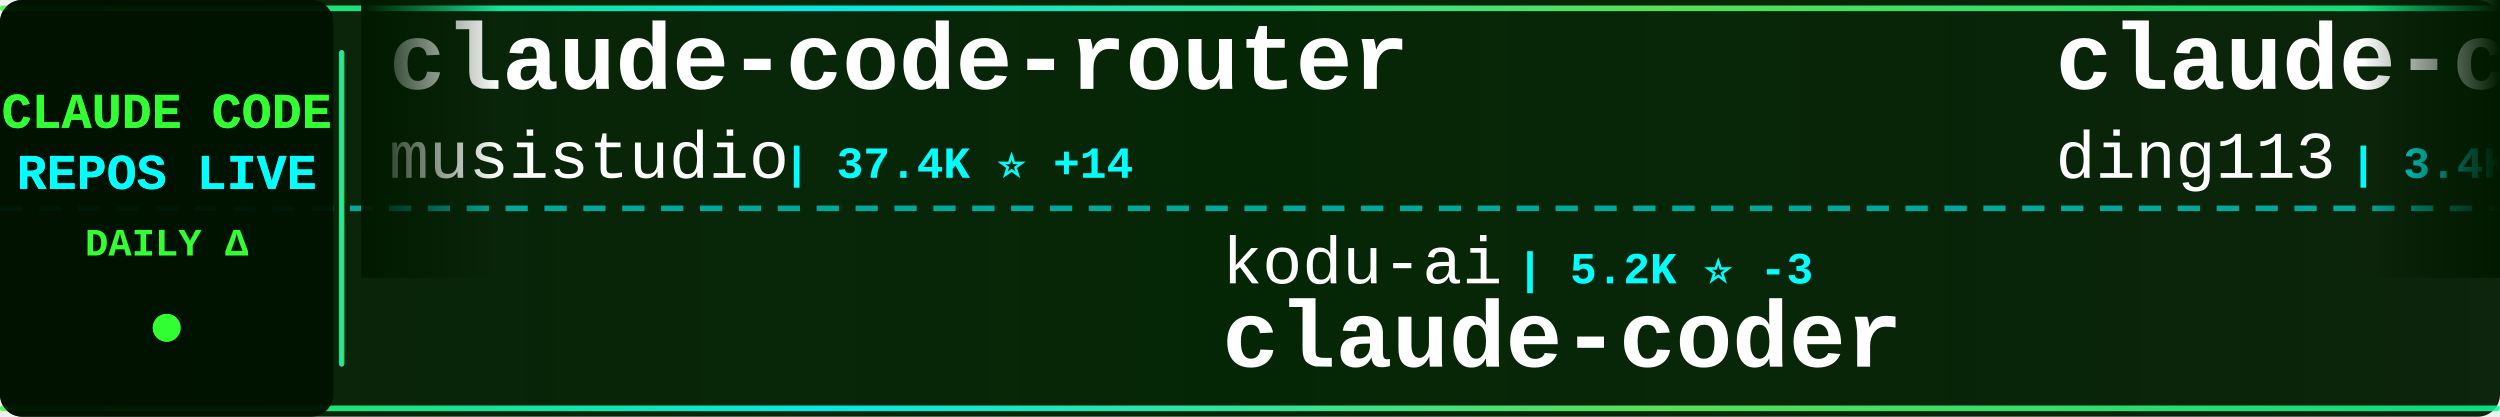
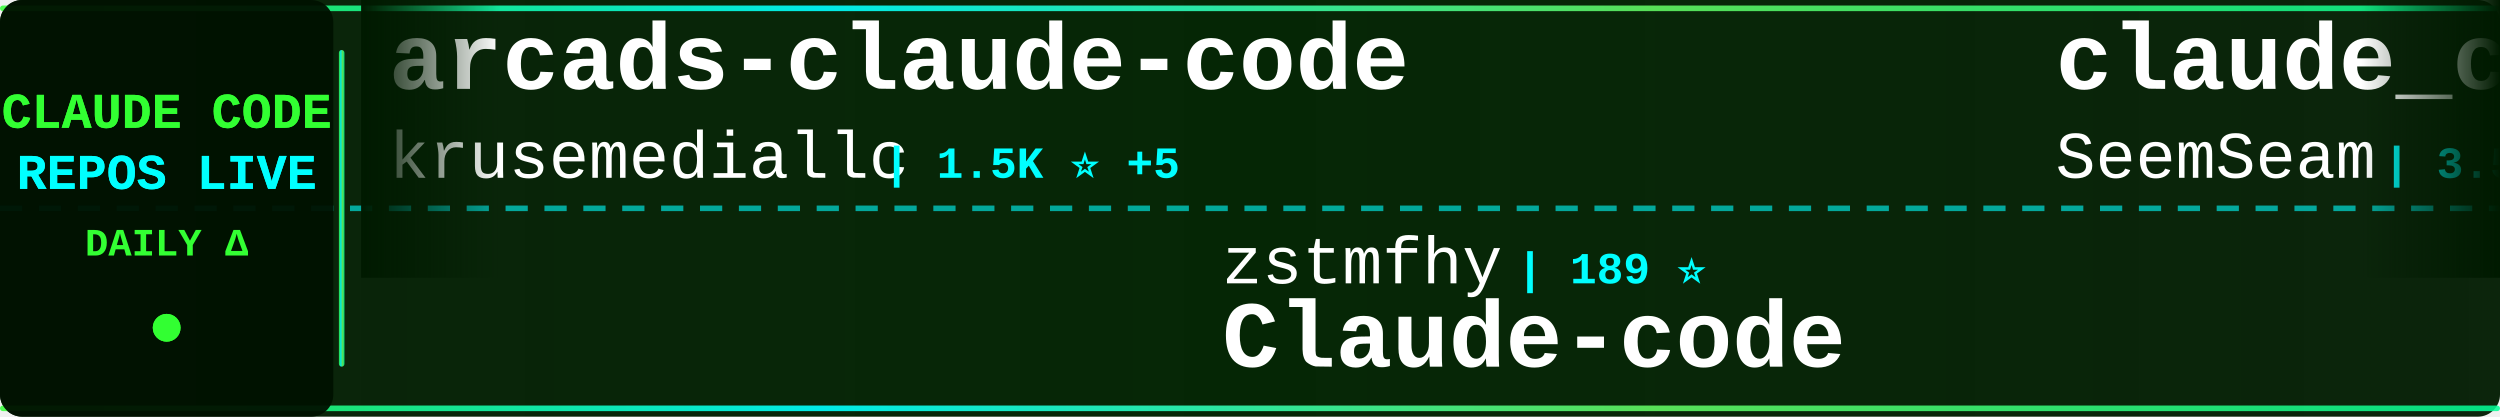
<svg xmlns="http://www.w3.org/2000/svg" width="900" height="150">
  <defs>
    <linearGradient id="tickerBg" x1="0%" y1="0%" x2="100%" y2="0%">
      <stop offset="0%" style="stop-color:#001a00;stop-opacity:0.95" />
      <stop offset="50%" style="stop-color:#002200;stop-opacity:0.98" />
      <stop offset="100%" style="stop-color:#001a00;stop-opacity:0.95" />
    </linearGradient>
    <linearGradient id="borderGrad" x1="0%" y1="0%" x2="100%" y2="0%">
      <stop offset="0%" style="stop-color:#33ff33;stop-opacity:0.85">
        <animate attributeName="stop-opacity" values="0.85;1;0.85" dur="2s" repeatCount="indefinite" />
      </stop>
      <stop offset="33%" style="stop-color:#00ffff;stop-opacity:0.9">
        <animate attributeName="stop-opacity" values="0.9;1;0.9" dur="2.2s" repeatCount="indefinite" />
      </stop>
      <stop offset="66%" style="stop-color:#66ff66;stop-opacity:0.85">
        <animate attributeName="stop-opacity" values="0.85;1;0.85" dur="1.8s" repeatCount="indefinite" />
      </stop>
      <stop offset="100%" style="stop-color:#00ff99;stop-opacity:0.85">
        <animate attributeName="stop-opacity" values="0.85;1;0.85" dur="2s" repeatCount="indefinite" />
      </stop>
    </linearGradient>
    <filter id="textGlow">
      <feGaussianBlur stdDeviation="0.1" result="coloredBlur" />
      <feMerge>
        <feMergeNode in="coloredBlur" />
        <feMergeNode in="SourceGraphic" />
      </feMerge>
    </filter>
    <filter id="metricGlow">
      <feGaussianBlur stdDeviation="0.2" result="coloredBlur" />
      <feMerge>
        <feMergeNode in="coloredBlur" />
        <feMergeNode in="SourceGraphic" />
      </feMerge>
    </filter>
    <linearGradient id="leftFade" x1="0%" y1="0%" x2="100%" y2="0%">
      <stop offset="0%" style="stop-color:#001a00;stop-opacity:1" />
      <stop offset="100%" style="stop-color:#001a00;stop-opacity:0" />
    </linearGradient>
    <linearGradient id="rightFade" x1="0%" y1="0%" x2="100%" y2="0%">
      <stop offset="0%" style="stop-color:#001a00;stop-opacity:0" />
      <stop offset="100%" style="stop-color:#001a00;stop-opacity:1" />
    </linearGradient>
  </defs>
  <rect width="900" height="150" fill="url(#tickerBg)" rx="8" />
  <rect x="0" y="2" width="900" height="2" fill="url(#borderGrad)" rx="1" />
  <rect x="0" y="146" width="900" height="2" fill="url(#borderGrad)" rx="1" />
  <line x1="0" y1="75" x2="900" y2="75" stroke="#00ffff" stroke-width="2" stroke-dasharray="8 6" opacity="0.6" />
  <rect x="0" y="0" width="120" height="150" fill="#001100" opacity="0.95" rx="8" />
  <text x="60" y="46" font-family="'Courier New', monospace" font-size="18" font-weight="bold" fill="#33ff33" text-anchor="middle" filter="url(#textGlow)">
    CLAUDE CODE
  </text>
  <text x="60" y="68" font-family="'Courier New', monospace" font-size="18" font-weight="bold" fill="#00ffff" text-anchor="middle" filter="url(#textGlow)">
    REPOS LIVE
  </text>
  <text x="60" y="92" font-family="'Courier New', monospace" font-size="14" font-weight="bold" fill="#33ff33" text-anchor="middle">
    DAILY Δ
  </text>
  <circle cx="60" cy="118" r="5" fill="#33ff33" filter="url(#metricGlow)">
    <animate attributeName="r" values="4;6;4" dur="1.5s" repeatCount="indefinite" />
    <animate attributeName="opacity" values="0.6;1;0.6" dur="1.5s" repeatCount="indefinite" />
  </circle>
  <rect x="122" y="18" width="2" height="114" fill="url(#borderGrad)" rx="1" />
  <clipPath id="tickerClip">
    <rect x="130" y="0" width="770" height="150" />
  </clipPath>
  <g clip-path="url(#tickerClip)">
    <g id="tickerItems">
      <animateTransform attributeName="transform" attributeType="XML" type="translate" from="0 0" to="-3000 0" dur="54s" repeatCount="indefinite" />
      <g transform="translate(0, 0)">
-         <text x="140" y="32" font-family="'Courier New', monospace" font-size="34" font-weight="bold" fill="#ffffff">claude-code-router</text>
-         <text x="140" y="64" font-family="'Courier New', monospace" font-size="24" font-weight="normal" fill="#ffffff" opacity="1.0">musistudio</text>
-         <text x="282" y="64" font-family="'Courier New', monospace" font-size="16" font-weight="bold" fill="#00ffff"> | 37.4K ⭐ +14</text>
+         <text x="140" y="32" font-family="'Courier New', monospace" font-size="34" font-weight="bold" fill="#ffffff">arcads-claude-code</text>
+         <text x="140" y="64" font-family="'Courier New', monospace" font-size="24" font-weight="normal" fill="#ffffff" opacity="1.0">krusemediallc</text>
+         <text x="318" y="64" font-family="'Courier New', monospace" font-size="16" font-weight="bold" fill="#00ffff"> | 1.5K ⭐ +5</text>
      </g>
      <g transform="translate(300, 0)">
-         <text x="140" y="102" font-family="'Courier New', monospace" font-size="24" font-weight="normal" fill="#ffffff" opacity="1.0">kodu-ai</text>
-         <text x="246" y="102" font-family="'Courier New', monospace" font-size="16" font-weight="bold" fill="#00ffff"> | 5.2K ⭐ -3</text>
-         <text x="140" y="132" font-family="'Courier New', monospace" font-size="34" font-weight="bold" fill="#ffffff">claude-coder</text>
+         <text x="140" y="102" font-family="'Courier New', monospace" font-size="24" font-weight="normal" fill="#ffffff" opacity="1.0">zstmfhy</text>
+         <text x="246" y="102" font-family="'Courier New', monospace" font-size="16" font-weight="bold" fill="#00ffff"> | 189 ⭐</text>
+         <text x="140" y="132" font-family="'Courier New', monospace" font-size="34" font-weight="bold" fill="#ffffff">Claude-code</text>
      </g>
      <g transform="translate(600, 0)">
-         <text x="140" y="32" font-family="'Courier New', monospace" font-size="34" font-weight="bold" fill="#ffffff">claude-code-hub</text>
-         <text x="140" y="64" font-family="'Courier New', monospace" font-size="24" font-weight="normal" fill="#ffffff" opacity="1.0">ding113</text>
-         <text x="246" y="64" font-family="'Courier New', monospace" font-size="16" font-weight="bold" fill="#00ffff"> | 3.4K ⭐ +1</text>
+         <text x="140" y="32" font-family="'Courier New', monospace" font-size="34" font-weight="bold" fill="#ffffff">claude_codex_bridge</text>
+         <text x="140" y="64" font-family="'Courier New', monospace" font-size="24" font-weight="normal" fill="#ffffff" opacity="1.0">SeemSeam</text>
+         <text x="258" y="64" font-family="'Courier New', monospace" font-size="16" font-weight="bold" fill="#00ffff"> | 3.5K ⭐ +2</text>
      </g>
      <g transform="translate(900, 0)">
-         <text x="140" y="102" font-family="'Courier New', monospace" font-size="24" font-weight="normal" fill="#ffffff" opacity="1.0">VoltAgent</text>
-         <text x="270" y="102" font-family="'Courier New', monospace" font-size="16" font-weight="bold" fill="#00ffff"> | 25.2K ⭐ +4</text>
-         <text x="140" y="132" font-family="'Courier New', monospace" font-size="34" font-weight="bold" fill="#ffffff">awesome-claude-code-suba...</text>
+         <text x="140" y="102" font-family="'Courier New', monospace" font-size="24" font-weight="normal" fill="#ffffff" opacity="1.0">Maciek-roboblog</text>
+         <text x="342" y="102" font-family="'Courier New', monospace" font-size="16" font-weight="bold" fill="#00ffff"> | 8.7K ⭐ -1</text>
+         <text x="140" y="132" font-family="'Courier New', monospace" font-size="34" font-weight="bold" fill="#ffffff">Claude-Code-Usage-Monito...</text>
      </g>
      <g transform="translate(1200, 0)">
-         <text x="140" y="32" font-family="'Courier New', monospace" font-size="34" font-weight="bold" fill="#ffffff">Claude-Code</text>
-         <text x="140" y="64" font-family="'Courier New', monospace" font-size="24" font-weight="normal" fill="#ffffff" opacity="1.0">OrcaWhisper</text>
-         <text x="294" y="64" font-family="'Courier New', monospace" font-size="16" font-weight="bold" fill="#00ffff"> | 99 ⭐</text>
+         <text x="140" y="32" font-family="'Courier New', monospace" font-size="34" font-weight="bold" fill="#ffffff">system_prompts_leaks</text>
+         <text x="140" y="64" font-family="'Courier New', monospace" font-size="24" font-weight="normal" fill="#ffffff" opacity="1.0">asgeirtj</text>
+         <text x="258" y="64" font-family="'Courier New', monospace" font-size="16" font-weight="bold" fill="#00ffff"> | 68.0K ⭐ +73</text>
      </g>
      <g transform="translate(1500, 0)">
-         <text x="140" y="102" font-family="'Courier New', monospace" font-size="24" font-weight="normal" fill="#ffffff" opacity="1.0">Maciek-roboblog</text>
-         <text x="342" y="102" font-family="'Courier New', monospace" font-size="16" font-weight="bold" fill="#00ffff"> | 8.7K ⭐</text>
-         <text x="140" y="132" font-family="'Courier New', monospace" font-size="34" font-weight="bold" fill="#ffffff">Claude-Code-Usage-Monito...</text>
+         <text x="140" y="102" font-family="'Courier New', monospace" font-size="24" font-weight="normal" fill="#ffffff" opacity="1.0">affaan-m</text>
+         <text x="258" y="102" font-family="'Courier New', monospace" font-size="16" font-weight="bold" fill="#00ffff"> | 264.8K ⭐ +470</text>
+         <text x="140" y="132" font-family="'Courier New', monospace" font-size="34" font-weight="bold" fill="#ffffff">ECC</text>
      </g>
      <g transform="translate(1800, 0)">
        <text x="140" y="32" font-family="'Courier New', monospace" font-size="34" font-weight="bold" fill="#ffffff">claude-code-source-build</text>
        <text x="140" y="64" font-family="'Courier New', monospace" font-size="24" font-weight="normal" fill="#ffffff" opacity="1.0">andrew-kramer-inno</text>
-         <text x="378" y="64" font-family="'Courier New', monospace" font-size="16" font-weight="bold" fill="#00ffff"> | 595 ⭐ -1</text>
+         <text x="378" y="64" font-family="'Courier New', monospace" font-size="16" font-weight="bold" fill="#00ffff"> | 595 ⭐</text>
      </g>
      <g transform="translate(2100, 0)">
-         <text x="140" y="102" font-family="'Courier New', monospace" font-size="24" font-weight="normal" fill="#ffffff" opacity="1.0">VILA-Lab</text>
-         <text x="258" y="102" font-family="'Courier New', monospace" font-size="16" font-weight="bold" fill="#00ffff"> | 2.1K ⭐ +1</text>
-         <text x="140" y="132" font-family="'Courier New', monospace" font-size="34" font-weight="bold" fill="#ffffff">Dive-into-Claude-Code</text>
+         <text x="140" y="102" font-family="'Courier New', monospace" font-size="24" font-weight="normal" fill="#ffffff" opacity="1.0">centminmod</text>
+         <text x="282" y="102" font-family="'Courier New', monospace" font-size="16" font-weight="bold" fill="#00ffff"> | 2.6K ⭐ +2.6K</text>
+         <text x="140" y="132" font-family="'Courier New', monospace" font-size="34" font-weight="bold" fill="#ffffff">my-claude-code-setup</text>
      </g>
      <g transform="translate(2400, 0)">
-         <text x="140" y="32" font-family="'Courier New', monospace" font-size="34" font-weight="bold" fill="#ffffff">claude-code-video-toolki...</text>
-         <text x="140" y="64" font-family="'Courier New', monospace" font-size="24" font-weight="normal" fill="#ffffff" opacity="1.0">digitalsamba</text>
-         <text x="306" y="64" font-family="'Courier New', monospace" font-size="16" font-weight="bold" fill="#00ffff"> | 2.1K ⭐</text>
+         <text x="140" y="32" font-family="'Courier New', monospace" font-size="34" font-weight="bold" fill="#ffffff">claude-code-sourcemap</text>
+         <text x="140" y="64" font-family="'Courier New', monospace" font-size="24" font-weight="normal" fill="#ffffff" opacity="1.0">ChinaSiro</text>
+         <text x="270" y="64" font-family="'Courier New', monospace" font-size="16" font-weight="bold" fill="#00ffff"> | 9.7K ⭐ +1</text>
      </g>
      <g transform="translate(2700, 0)">
-         <text x="140" y="102" font-family="'Courier New', monospace" font-size="24" font-weight="normal" fill="#ffffff" opacity="1.0">WorldFlowAI</text>
-         <text x="294" y="102" font-family="'Courier New', monospace" font-size="16" font-weight="bold" fill="#00ffff"> | 3.4K ⭐ +21</text>
-         <text x="140" y="132" font-family="'Courier New', monospace" font-size="34" font-weight="bold" fill="#ffffff">everything-claude-code</text>
+         <text x="140" y="102" font-family="'Courier New', monospace" font-size="24" font-weight="normal" fill="#ffffff" opacity="1.0">fuergaosi233</text>
+         <text x="306" y="102" font-family="'Courier New', monospace" font-size="16" font-weight="bold" fill="#00ffff"> | 2.8K ⭐ +1</text>
+         <text x="140" y="132" font-family="'Courier New', monospace" font-size="34" font-weight="bold" fill="#ffffff">claude-code-proxy</text>
      </g>
      <g transform="translate(3000, 0)">
-         <text x="140" y="32" font-family="'Courier New', monospace" font-size="34" font-weight="bold" fill="#ffffff">claude-code-router</text>
-         <text x="140" y="64" font-family="'Courier New', monospace" font-size="24" font-weight="normal" fill="#ffffff" opacity="1.0">musistudio</text>
-         <text x="282" y="64" font-family="'Courier New', monospace" font-size="16" font-weight="bold" fill="#00ffff"> | 37.4K ⭐ +14</text>
+         <text x="140" y="32" font-family="'Courier New', monospace" font-size="34" font-weight="bold" fill="#ffffff">arcads-claude-code</text>
+         <text x="140" y="64" font-family="'Courier New', monospace" font-size="24" font-weight="normal" fill="#ffffff" opacity="1.0">krusemediallc</text>
+         <text x="318" y="64" font-family="'Courier New', monospace" font-size="16" font-weight="bold" fill="#00ffff"> | 1.5K ⭐ +5</text>
      </g>
      <g transform="translate(3300, 0)">
-         <text x="140" y="102" font-family="'Courier New', monospace" font-size="24" font-weight="normal" fill="#ffffff" opacity="1.0">kodu-ai</text>
-         <text x="246" y="102" font-family="'Courier New', monospace" font-size="16" font-weight="bold" fill="#00ffff"> | 5.2K ⭐ -3</text>
-         <text x="140" y="132" font-family="'Courier New', monospace" font-size="34" font-weight="bold" fill="#ffffff">claude-coder</text>
+         <text x="140" y="102" font-family="'Courier New', monospace" font-size="24" font-weight="normal" fill="#ffffff" opacity="1.0">zstmfhy</text>
+         <text x="246" y="102" font-family="'Courier New', monospace" font-size="16" font-weight="bold" fill="#00ffff"> | 189 ⭐</text>
+         <text x="140" y="132" font-family="'Courier New', monospace" font-size="34" font-weight="bold" fill="#ffffff">Claude-code</text>
      </g>
      <g transform="translate(3600, 0)">
-         <text x="140" y="32" font-family="'Courier New', monospace" font-size="34" font-weight="bold" fill="#ffffff">claude-code-hub</text>
-         <text x="140" y="64" font-family="'Courier New', monospace" font-size="24" font-weight="normal" fill="#ffffff" opacity="1.0">ding113</text>
-         <text x="246" y="64" font-family="'Courier New', monospace" font-size="16" font-weight="bold" fill="#00ffff"> | 3.4K ⭐ +1</text>
+         <text x="140" y="32" font-family="'Courier New', monospace" font-size="34" font-weight="bold" fill="#ffffff">claude_codex_bridge</text>
+         <text x="140" y="64" font-family="'Courier New', monospace" font-size="24" font-weight="normal" fill="#ffffff" opacity="1.0">SeemSeam</text>
+         <text x="258" y="64" font-family="'Courier New', monospace" font-size="16" font-weight="bold" fill="#00ffff"> | 3.5K ⭐ +2</text>
      </g>
      <g transform="translate(3900, 0)">
-         <text x="140" y="102" font-family="'Courier New', monospace" font-size="24" font-weight="normal" fill="#ffffff" opacity="1.0">VoltAgent</text>
-         <text x="270" y="102" font-family="'Courier New', monospace" font-size="16" font-weight="bold" fill="#00ffff"> | 25.2K ⭐ +4</text>
-         <text x="140" y="132" font-family="'Courier New', monospace" font-size="34" font-weight="bold" fill="#ffffff">awesome-claude-code-suba...</text>
+         <text x="140" y="102" font-family="'Courier New', monospace" font-size="24" font-weight="normal" fill="#ffffff" opacity="1.0">Maciek-roboblog</text>
+         <text x="342" y="102" font-family="'Courier New', monospace" font-size="16" font-weight="bold" fill="#00ffff"> | 8.7K ⭐ -1</text>
+         <text x="140" y="132" font-family="'Courier New', monospace" font-size="34" font-weight="bold" fill="#ffffff">Claude-Code-Usage-Monito...</text>
      </g>
    </g>
  </g>
  <rect x="130" y="0" width="50" height="100" fill="url(#leftFade)" />
  <rect x="850" y="0" width="50" height="100" fill="url(#rightFade)" />
</svg>
